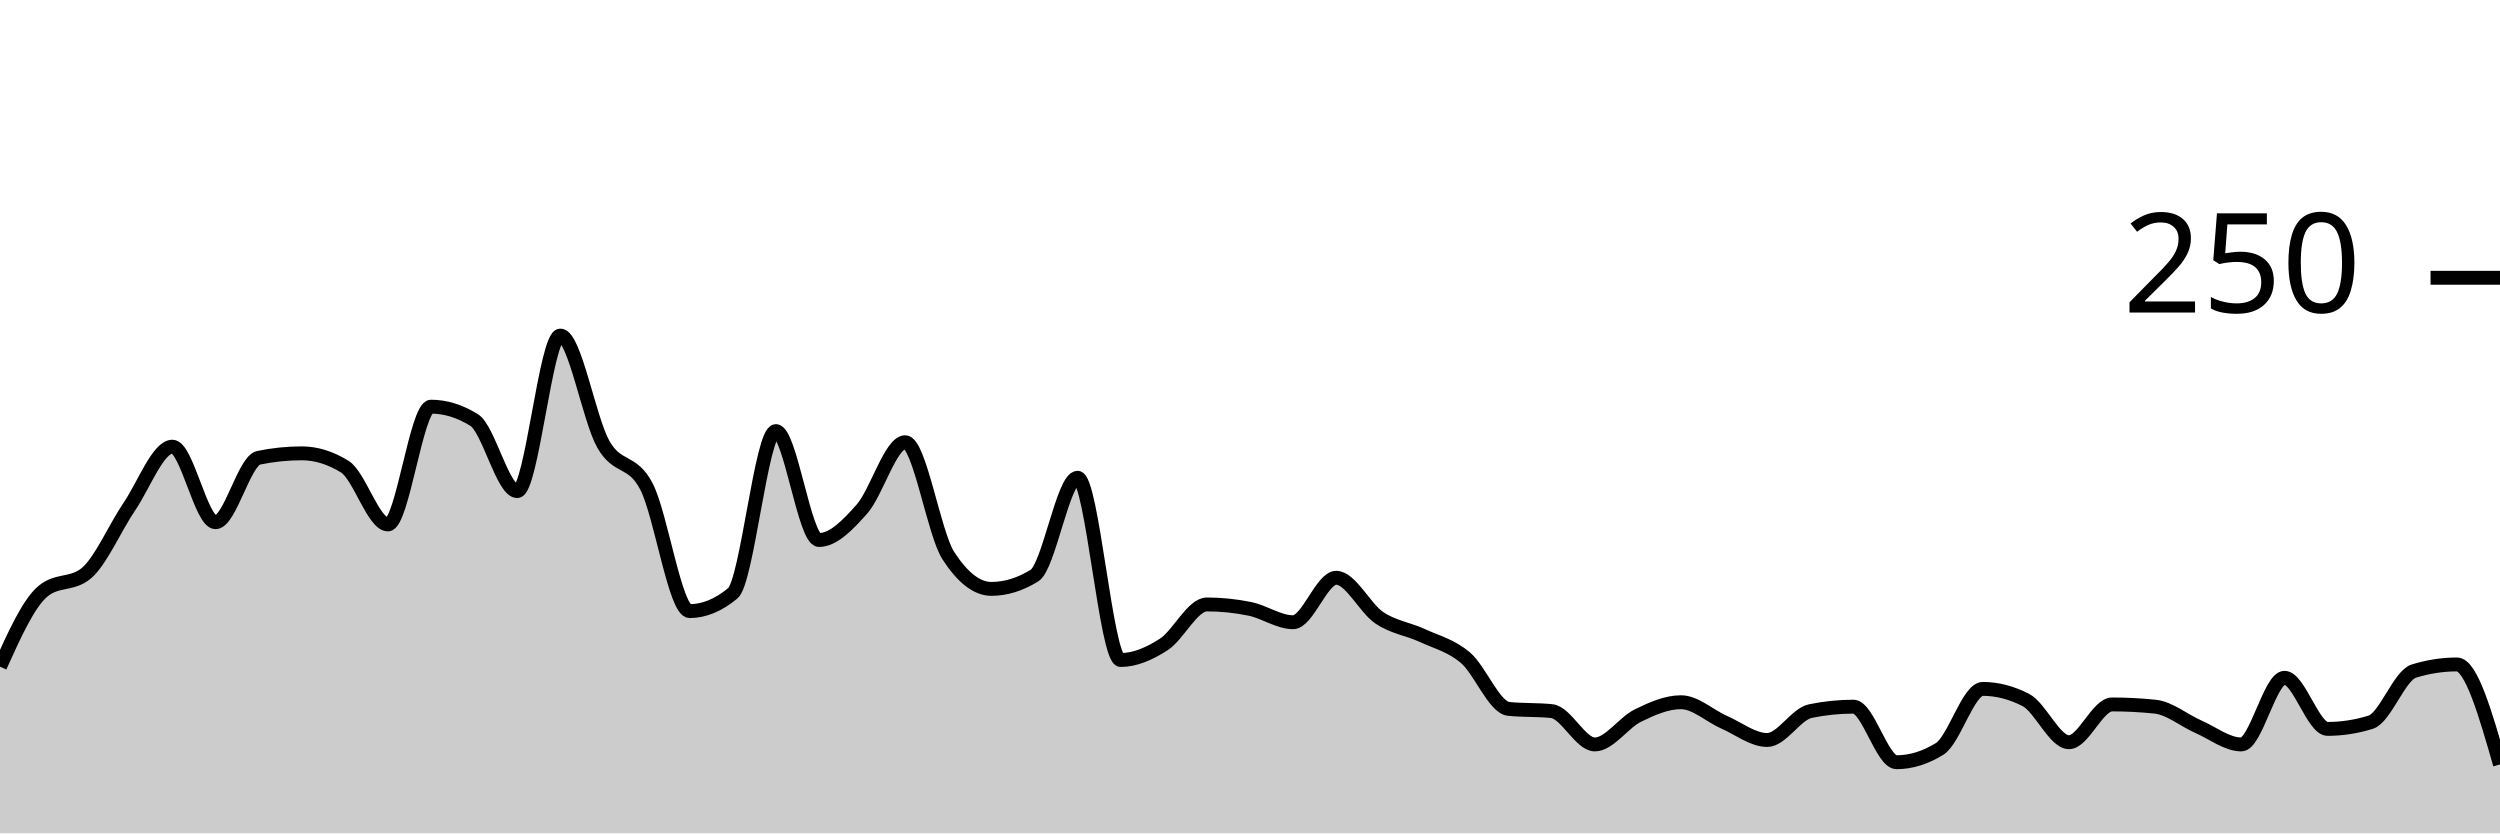
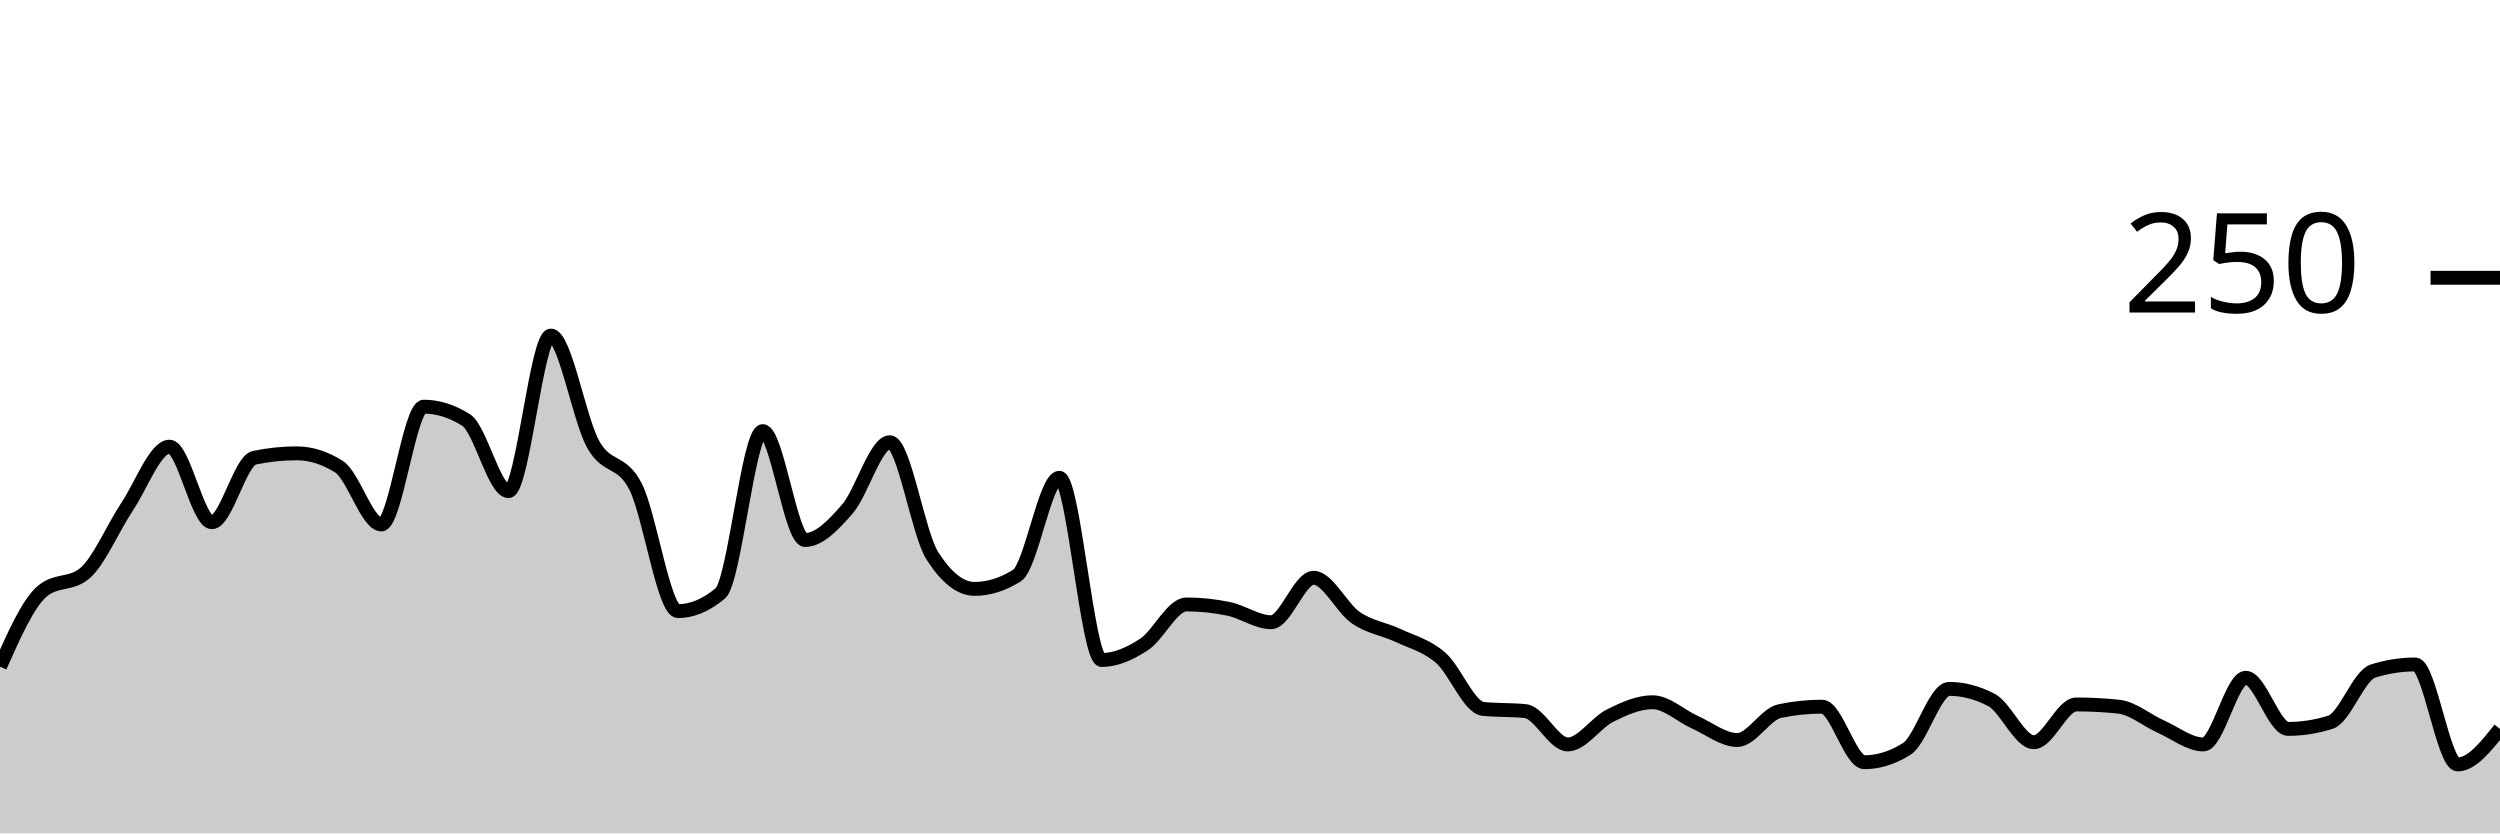
<svg xmlns="http://www.w3.org/2000/svg" viewBox="0 0 180 60">
  <g transform="translate(0,20)">
-     <path class="area" fill="rgba(0, 0, 0, 0.2)" d="M0,28C1.034,25.707,2.069,23.413,3.103,22.56C4.138,21.707,5.172,22.133,6.207,21.28C7.241,20.427,8.276,18,9.31,16.48C10.345,14.96,11.379,12.16,12.414,12.16C13.448,12.16,14.483,17.6,15.517,17.6C16.552,17.6,17.586,13.173,18.621,12.96C19.655,12.747,20.69,12.64,21.724,12.64C22.759,12.64,23.793,12.96,24.828,13.6C25.862,14.24,26.897,17.76,27.931,17.76C28.966,17.76,30,9.28,31.034,9.28C32.069,9.28,33.103,9.6,34.138,10.24C35.172,10.88,36.207,15.36,37.241,15.36C38.276,15.36,39.31,4.16,40.345,4.16C41.379,4.16,42.414,10.187,43.448,12C44.483,13.813,45.517,13.04,46.552,15.04C47.586,17.04,48.621,24,49.655,24C50.69,24,51.724,23.573,52.759,22.72C53.793,21.867,54.828,11.04,55.862,11.04C56.897,11.04,57.931,18.88,58.966,18.88C60,18.88,61.034,17.813,62.069,16.64C63.103,15.467,64.138,11.84,65.172,11.84C66.207,11.84,67.241,18.4,68.276,20C69.31,21.6,70.345,22.4,71.379,22.4C72.414,22.4,73.448,22.08,74.483,21.44C75.517,20.8,76.552,14.4,77.586,14.4C78.621,14.4,79.655,27.52,80.69,27.52C81.724,27.52,82.759,27.067,83.793,26.4C84.828,25.733,85.862,23.52,86.897,23.52C87.931,23.52,88.966,23.627,90,23.84C91.034,24.053,92.069,24.8,93.103,24.8C94.138,24.8,95.172,21.6,96.207,21.6C97.241,21.6,98.276,23.787,99.31,24.48C100.345,25.173,101.379,25.28,102.414,25.76C103.448,26.24,104.483,26.48,105.517,27.36C106.552,28.24,107.586,30.933,108.621,31.04C109.655,31.147,110.69,31.093,111.724,31.2C112.759,31.307,113.793,33.6,114.828,33.6C115.862,33.6,116.897,32.027,117.931,31.52C118.966,31.013,120,30.56,121.034,30.56C122.069,30.56,123.103,31.547,124.138,32C125.172,32.453,126.207,33.28,127.241,33.28C128.276,33.28,129.31,31.413,130.345,31.2C131.379,30.987,132.414,30.88,133.448,30.88C134.483,30.88,135.517,34.88,136.552,34.88C137.586,34.88,138.621,34.56,139.655,33.92C140.69,33.28,141.724,29.6,142.759,29.6C143.793,29.6,144.828,29.867,145.862,30.4C146.897,30.933,147.931,33.44,148.966,33.44C150,33.44,151.034,30.72,152.069,30.72C153.103,30.72,154.138,30.773,155.172,30.88C156.207,30.987,157.241,31.867,158.276,32.32C159.31,32.773,160.345,33.6,161.379,33.6C162.414,33.6,163.448,28.8,164.483,28.8C165.517,28.8,166.552,32.48,167.586,32.48C168.621,32.48,169.655,32.32,170.69,32C171.724,31.68,172.759,28.64,173.793,28.32C174.828,28,175.862,27.84,176.897,27.84C177.931,27.84,178.966,31.44,180,35.04L180,40C178.966,40,177.931,40,176.897,40C175.862,40,174.828,40,173.793,40C172.759,40,171.724,40,170.69,40C169.655,40,168.621,40,167.586,40C166.552,40,165.517,40,164.483,40C163.448,40,162.414,40,161.379,40C160.345,40,159.31,40,158.276,40C157.241,40,156.207,40,155.172,40C154.138,40,153.103,40,152.069,40C151.034,40,150,40,148.966,40C147.931,40,146.897,40,145.862,40C144.828,40,143.793,40,142.759,40C141.724,40,140.69,40,139.655,40C138.621,40,137.586,40,136.552,40C135.517,40,134.483,40,133.448,40C132.414,40,131.379,40,130.345,40C129.31,40,128.276,40,127.241,40C126.207,40,125.172,40,124.138,40C123.103,40,122.069,40,121.034,40C120,40,118.966,40,117.931,40C116.897,40,115.862,40,114.828,40C113.793,40,112.759,40,111.724,40C110.69,40,109.655,40,108.621,40C107.586,40,106.552,40,105.517,40C104.483,40,103.448,40,102.414,40C101.379,40,100.345,40,99.31,40C98.276,40,97.241,40,96.207,40C95.172,40,94.138,40,93.103,40C92.069,40,91.034,40,90,40C88.966,40,87.931,40,86.897,40C85.862,40,84.828,40,83.793,40C82.759,40,81.724,40,80.69,40C79.655,40,78.621,40,77.586,40C76.552,40,75.517,40,74.483,40C73.448,40,72.414,40,71.379,40C70.345,40,69.31,40,68.276,40C67.241,40,66.207,40,65.172,40C64.138,40,63.103,40,62.069,40C61.034,40,60,40,58.966,40C57.931,40,56.897,40,55.862,40C54.828,40,53.793,40,52.759,40C51.724,40,50.69,40,49.655,40C48.621,40,47.586,40,46.552,40C45.517,40,44.483,40,43.448,40C42.414,40,41.379,40,40.345,40C39.31,40,38.276,40,37.241,40C36.207,40,35.172,40,34.138,40C33.103,40,32.069,40,31.034,40C30,40,28.966,40,27.931,40C26.897,40,25.862,40,24.828,40C23.793,40,22.759,40,21.724,40C20.69,40,19.655,40,18.621,40C17.586,40,16.552,40,15.517,40C14.483,40,13.448,40,12.414,40C11.379,40,10.345,40,9.31,40C8.276,40,7.241,40,6.207,40C5.172,40,4.138,40,3.103,40C2.069,40,1.034,40,0,40Z" />
-     <path class="line" stroke="black" fill="none" d="M0,28C1.034,25.707,2.069,23.413,3.103,22.56C4.138,21.707,5.172,22.133,6.207,21.28C7.241,20.427,8.276,18,9.31,16.48C10.345,14.96,11.379,12.16,12.414,12.16C13.448,12.16,14.483,17.6,15.517,17.6C16.552,17.6,17.586,13.173,18.621,12.96C19.655,12.747,20.69,12.64,21.724,12.64C22.759,12.64,23.793,12.96,24.828,13.6C25.862,14.24,26.897,17.76,27.931,17.76C28.966,17.76,30,9.28,31.034,9.28C32.069,9.28,33.103,9.6,34.138,10.24C35.172,10.88,36.207,15.36,37.241,15.36C38.276,15.36,39.31,4.16,40.345,4.16C41.379,4.16,42.414,10.187,43.448,12C44.483,13.813,45.517,13.04,46.552,15.04C47.586,17.04,48.621,24,49.655,24C50.69,24,51.724,23.573,52.759,22.72C53.793,21.867,54.828,11.04,55.862,11.04C56.897,11.04,57.931,18.88,58.966,18.88C60,18.88,61.034,17.813,62.069,16.64C63.103,15.467,64.138,11.84,65.172,11.84C66.207,11.84,67.241,18.4,68.276,20C69.31,21.6,70.345,22.4,71.379,22.4C72.414,22.4,73.448,22.08,74.483,21.44C75.517,20.8,76.552,14.4,77.586,14.4C78.621,14.4,79.655,27.52,80.69,27.52C81.724,27.52,82.759,27.067,83.793,26.4C84.828,25.733,85.862,23.52,86.897,23.52C87.931,23.52,88.966,23.627,90,23.84C91.034,24.053,92.069,24.8,93.103,24.8C94.138,24.8,95.172,21.6,96.207,21.6C97.241,21.6,98.276,23.787,99.31,24.48C100.345,25.173,101.379,25.28,102.414,25.76C103.448,26.24,104.483,26.48,105.517,27.36C106.552,28.24,107.586,30.933,108.621,31.04C109.655,31.147,110.69,31.093,111.724,31.2C112.759,31.307,113.793,33.6,114.828,33.6C115.862,33.6,116.897,32.027,117.931,31.52C118.966,31.013,120,30.56,121.034,30.56C122.069,30.56,123.103,31.547,124.138,32C125.172,32.453,126.207,33.28,127.241,33.28C128.276,33.28,129.31,31.413,130.345,31.2C131.379,30.987,132.414,30.88,133.448,30.88C134.483,30.88,135.517,34.88,136.552,34.88C137.586,34.88,138.621,34.56,139.655,33.92C140.69,33.28,141.724,29.6,142.759,29.6C143.793,29.6,144.828,29.867,145.862,30.4C146.897,30.933,147.931,33.44,148.966,33.44C150,33.44,151.034,30.72,152.069,30.72C153.103,30.72,154.138,30.773,155.172,30.88C156.207,30.987,157.241,31.867,158.276,32.32C159.31,32.773,160.345,33.6,161.379,33.6C162.414,33.6,163.448,28.8,164.483,28.8C165.517,28.8,166.552,32.48,167.586,32.48C168.621,32.48,169.655,32.32,170.69,32C171.724,31.68,172.759,28.64,173.793,28.32C174.828,28,175.862,27.84,176.897,27.84C177.931,27.84,178.966,31.44,180,35.04" />
+     <path class="area" fill="rgba(0, 0, 0, 0.2)" d="M0,28C1.017,25.707,2.034,23.413,3.051,22.56C4.068,21.707,5.085,22.133,6.102,21.28C7.119,20.427,8.136,18,9.153,16.48C10.169,14.96,11.186,12.16,12.203,12.16C13.22,12.16,14.237,17.6,15.254,17.6C16.271,17.6,17.288,13.173,18.305,12.96C19.322,12.747,20.339,12.64,21.356,12.64C22.373,12.64,23.39,12.96,24.407,13.6C25.424,14.24,26.441,17.76,27.458,17.76C28.475,17.76,29.492,9.28,30.508,9.28C31.525,9.28,32.542,9.6,33.559,10.24C34.576,10.88,35.593,15.36,36.61,15.36C37.627,15.36,38.644,4.16,39.661,4.16C40.678,4.16,41.695,10.187,42.712,12C43.729,13.813,44.746,13.04,45.763,15.04C46.78,17.04,47.797,24,48.814,24C49.831,24,50.847,23.573,51.864,22.72C52.881,21.867,53.898,11.04,54.915,11.04C55.932,11.04,56.949,18.88,57.966,18.88C58.983,18.88,60,17.813,61.017,16.64C62.034,15.467,63.051,11.84,64.068,11.84C65.085,11.84,66.102,18.4,67.119,20C68.136,21.6,69.153,22.4,70.169,22.4C71.186,22.4,72.203,22.08,73.22,21.44C74.237,20.8,75.254,14.4,76.271,14.4C77.288,14.4,78.305,27.52,79.322,27.52C80.339,27.52,81.356,27.067,82.373,26.4C83.39,25.733,84.407,23.52,85.424,23.52C86.441,23.52,87.458,23.627,88.475,23.84C89.492,24.053,90.508,24.8,91.525,24.8C92.542,24.8,93.559,21.6,94.576,21.6C95.593,21.6,96.61,23.787,97.627,24.48C98.644,25.173,99.661,25.28,100.678,25.76C101.695,26.24,102.712,26.48,103.729,27.36C104.746,28.24,105.763,30.933,106.78,31.04C107.797,31.147,108.814,31.093,109.831,31.2C110.847,31.307,111.864,33.6,112.881,33.6C113.898,33.6,114.915,32.027,115.932,31.52C116.949,31.013,117.966,30.56,118.983,30.56C120,30.56,121.017,31.547,122.034,32C123.051,32.453,124.068,33.28,125.085,33.28C126.102,33.28,127.119,31.413,128.136,31.2C129.153,30.987,130.169,30.88,131.186,30.88C132.203,30.88,133.22,34.88,134.237,34.88C135.254,34.88,136.271,34.56,137.288,33.92C138.305,33.28,139.322,29.6,140.339,29.6C141.356,29.6,142.373,29.867,143.39,30.4C144.407,30.933,145.424,33.44,146.441,33.44C147.458,33.44,148.475,30.72,149.492,30.72C150.508,30.72,151.525,30.773,152.542,30.88C153.559,30.987,154.576,31.867,155.593,32.32C156.61,32.773,157.627,33.6,158.644,33.6C159.661,33.6,160.678,28.8,161.695,28.8C162.712,28.8,163.729,32.48,164.746,32.48C165.763,32.48,166.78,32.32,167.797,32C168.814,31.68,169.831,28.64,170.847,28.32C171.864,28,172.881,27.84,173.898,27.84C174.915,27.84,175.932,35.04,176.949,35.04C177.966,35.04,178.983,33.76,180,32.48L180,40C178.983,40,177.966,40,176.949,40C175.932,40,174.915,40,173.898,40C172.881,40,171.864,40,170.847,40C169.831,40,168.814,40,167.797,40C166.78,40,165.763,40,164.746,40C163.729,40,162.712,40,161.695,40C160.678,40,159.661,40,158.644,40C157.627,40,156.61,40,155.593,40C154.576,40,153.559,40,152.542,40C151.525,40,150.508,40,149.492,40C148.475,40,147.458,40,146.441,40C145.424,40,144.407,40,143.39,40C142.373,40,141.356,40,140.339,40C139.322,40,138.305,40,137.288,40C136.271,40,135.254,40,134.237,40C133.22,40,132.203,40,131.186,40C130.169,40,129.153,40,128.136,40C127.119,40,126.102,40,125.085,40C124.068,40,123.051,40,122.034,40C121.017,40,120,40,118.983,40C117.966,40,116.949,40,115.932,40C114.915,40,113.898,40,112.881,40C111.864,40,110.847,40,109.831,40C108.814,40,107.797,40,106.78,40C105.763,40,104.746,40,103.729,40C102.712,40,101.695,40,100.678,40C99.661,40,98.644,40,97.627,40C96.61,40,95.593,40,94.576,40C93.559,40,92.542,40,91.525,40C90.508,40,89.492,40,88.475,40C87.458,40,86.441,40,85.424,40C84.407,40,83.39,40,82.373,40C81.356,40,80.339,40,79.322,40C78.305,40,77.288,40,76.271,40C75.254,40,74.237,40,73.22,40C72.203,40,71.186,40,70.169,40C69.153,40,68.136,40,67.119,40C66.102,40,65.085,40,64.068,40C63.051,40,62.034,40,61.017,40C60,40,58.983,40,57.966,40C56.949,40,55.932,40,54.915,40C53.898,40,52.881,40,51.864,40C50.847,40,49.831,40,48.814,40C47.797,40,46.78,40,45.763,40C44.746,40,43.729,40,42.712,40C41.695,40,40.678,40,39.661,40C38.644,40,37.627,40,36.61,40C35.593,40,34.576,40,33.559,40C32.542,40,31.525,40,30.508,40C29.492,40,28.475,40,27.458,40C26.441,40,25.424,40,24.407,40C23.39,40,22.373,40,21.356,40C20.339,40,19.322,40,18.305,40C17.288,40,16.271,40,15.254,40C14.237,40,13.22,40,12.203,40C11.186,40,10.169,40,9.153,40C8.136,40,7.119,40,6.102,40C5.085,40,4.068,40,3.051,40C2.034,40,1.017,40,0,40Z" />
+     <path class="line" stroke="black" fill="none" d="M0,28C1.017,25.707,2.034,23.413,3.051,22.56C4.068,21.707,5.085,22.133,6.102,21.28C7.119,20.427,8.136,18,9.153,16.48C10.169,14.96,11.186,12.16,12.203,12.16C13.22,12.16,14.237,17.6,15.254,17.6C16.271,17.6,17.288,13.173,18.305,12.96C19.322,12.747,20.339,12.64,21.356,12.64C22.373,12.64,23.39,12.96,24.407,13.6C25.424,14.24,26.441,17.76,27.458,17.76C28.475,17.76,29.492,9.28,30.508,9.28C31.525,9.28,32.542,9.6,33.559,10.24C34.576,10.88,35.593,15.36,36.61,15.36C37.627,15.36,38.644,4.16,39.661,4.16C40.678,4.16,41.695,10.187,42.712,12C43.729,13.813,44.746,13.04,45.763,15.04C46.78,17.04,47.797,24,48.814,24C49.831,24,50.847,23.573,51.864,22.72C52.881,21.867,53.898,11.04,54.915,11.04C55.932,11.04,56.949,18.88,57.966,18.88C58.983,18.88,60,17.813,61.017,16.64C62.034,15.467,63.051,11.84,64.068,11.84C65.085,11.84,66.102,18.4,67.119,20C68.136,21.6,69.153,22.4,70.169,22.4C71.186,22.4,72.203,22.08,73.22,21.44C74.237,20.8,75.254,14.4,76.271,14.4C77.288,14.4,78.305,27.52,79.322,27.52C80.339,27.52,81.356,27.067,82.373,26.4C83.39,25.733,84.407,23.52,85.424,23.52C86.441,23.52,87.458,23.627,88.475,23.84C89.492,24.053,90.508,24.8,91.525,24.8C92.542,24.8,93.559,21.6,94.576,21.6C95.593,21.6,96.61,23.787,97.627,24.48C98.644,25.173,99.661,25.28,100.678,25.76C101.695,26.24,102.712,26.48,103.729,27.36C104.746,28.24,105.763,30.933,106.78,31.04C107.797,31.147,108.814,31.093,109.831,31.2C110.847,31.307,111.864,33.6,112.881,33.6C113.898,33.6,114.915,32.027,115.932,31.52C116.949,31.013,117.966,30.56,118.983,30.56C120,30.56,121.017,31.547,122.034,32C123.051,32.453,124.068,33.28,125.085,33.28C126.102,33.28,127.119,31.413,128.136,31.2C129.153,30.987,130.169,30.88,131.186,30.88C132.203,30.88,133.22,34.88,134.237,34.88C135.254,34.88,136.271,34.56,137.288,33.92C138.305,33.28,139.322,29.6,140.339,29.6C141.356,29.6,142.373,29.867,143.39,30.4C144.407,30.933,145.424,33.44,146.441,33.44C147.458,33.44,148.475,30.72,149.492,30.72C150.508,30.72,151.525,30.773,152.542,30.88C153.559,30.987,154.576,31.867,155.593,32.32C156.61,32.773,157.627,33.6,158.644,33.6C159.661,33.6,160.678,28.8,161.695,28.8C162.712,28.8,163.729,32.48,164.746,32.48C165.763,32.48,166.78,32.32,167.797,32C168.814,31.68,169.831,28.64,170.847,28.32C171.864,28,172.881,27.84,173.898,27.84C174.915,27.84,175.932,35.04,176.949,35.04C177.966,35.04,178.983,33.76,180,32.48" />
    <path class="axis-ceiling" stroke-width="1" stroke="black" fill="none" d="M175,0L180,0" />
    <text class="axis-ceiling-label" font-family="sans-serif" text-anchor="end" font-size="10px" x="170" y="2.5">250</text>
  </g>
</svg>
